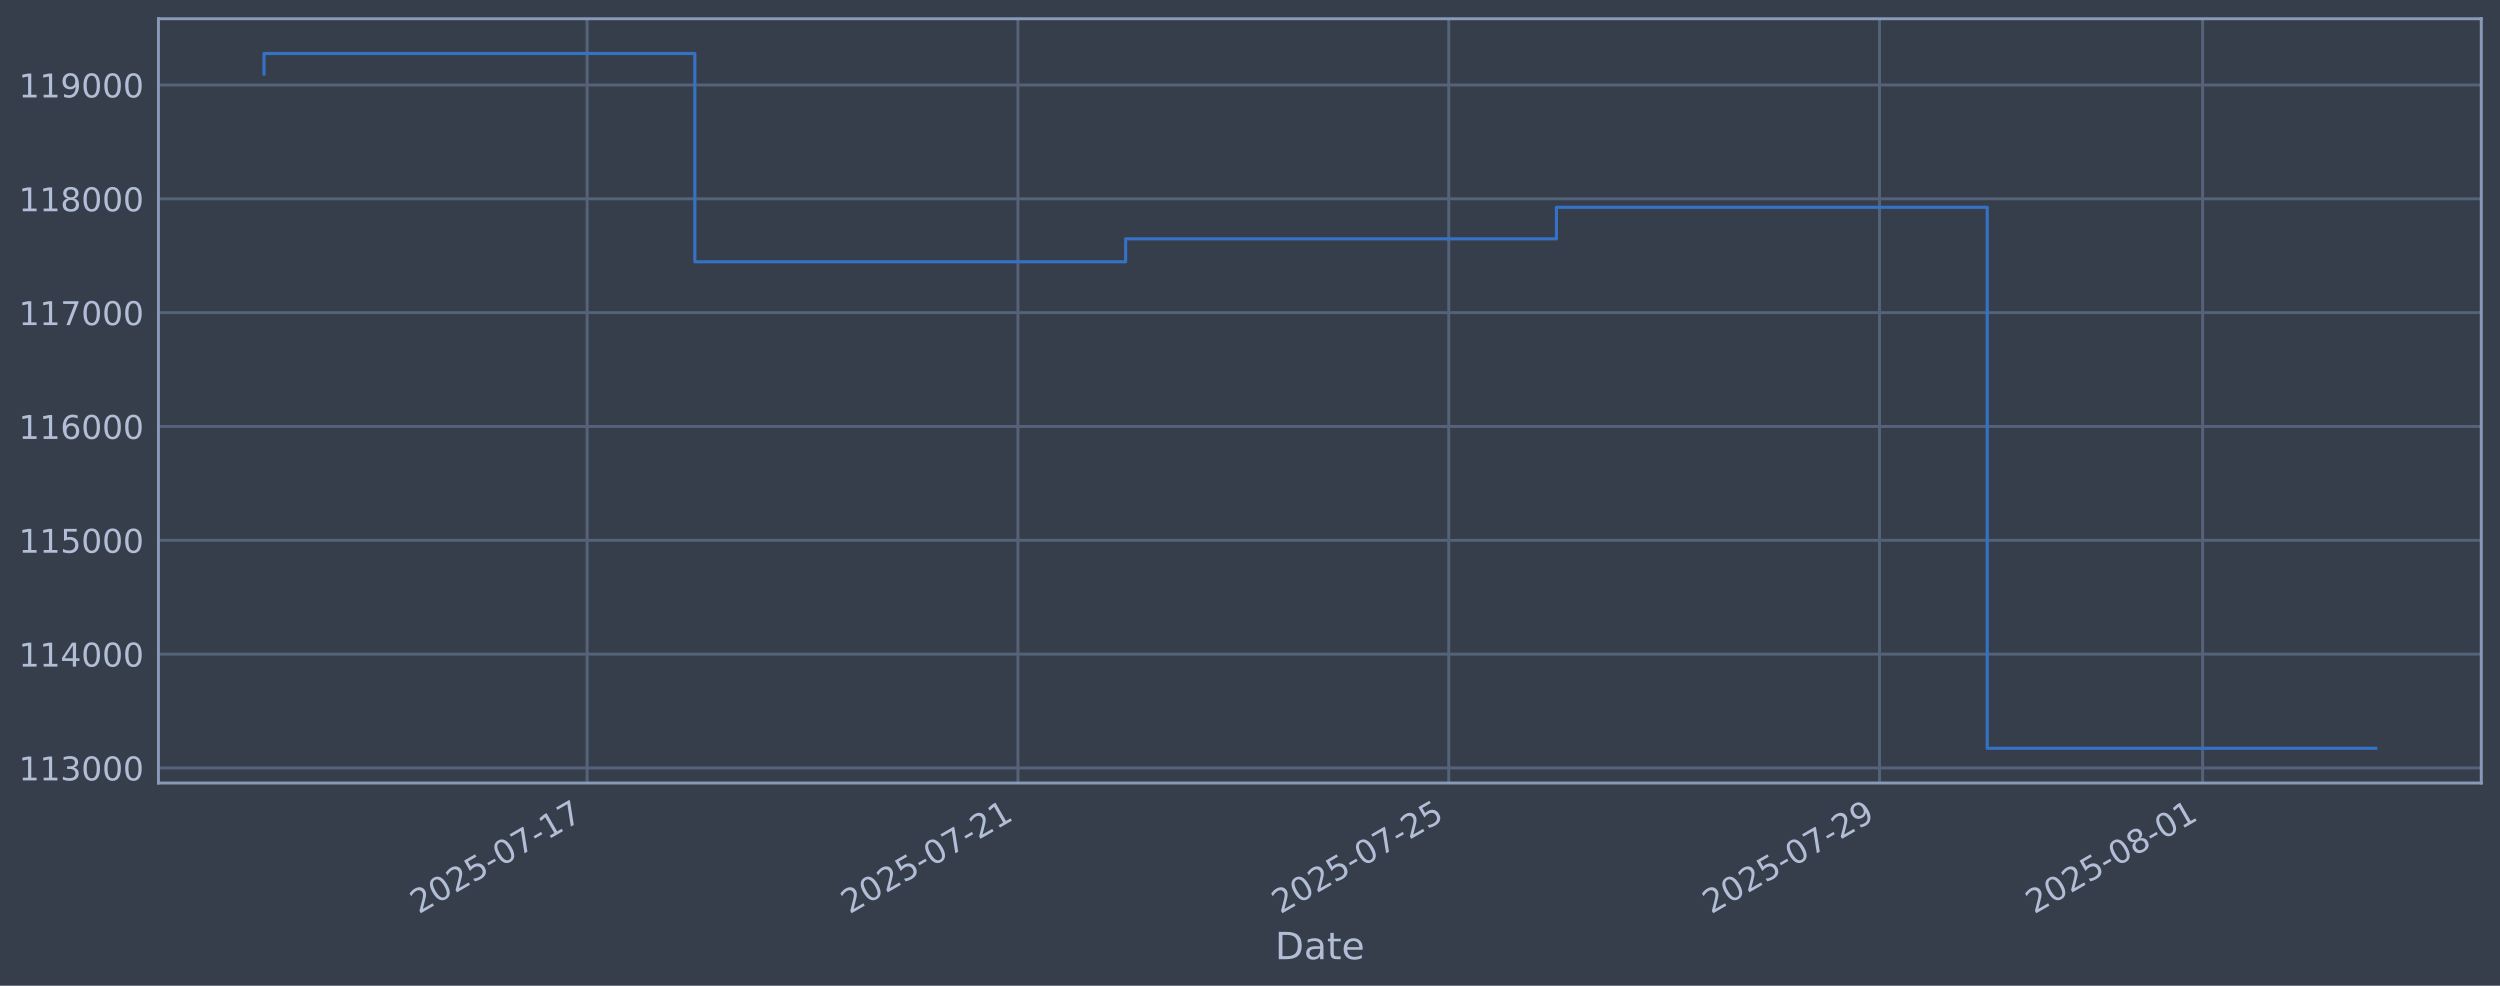
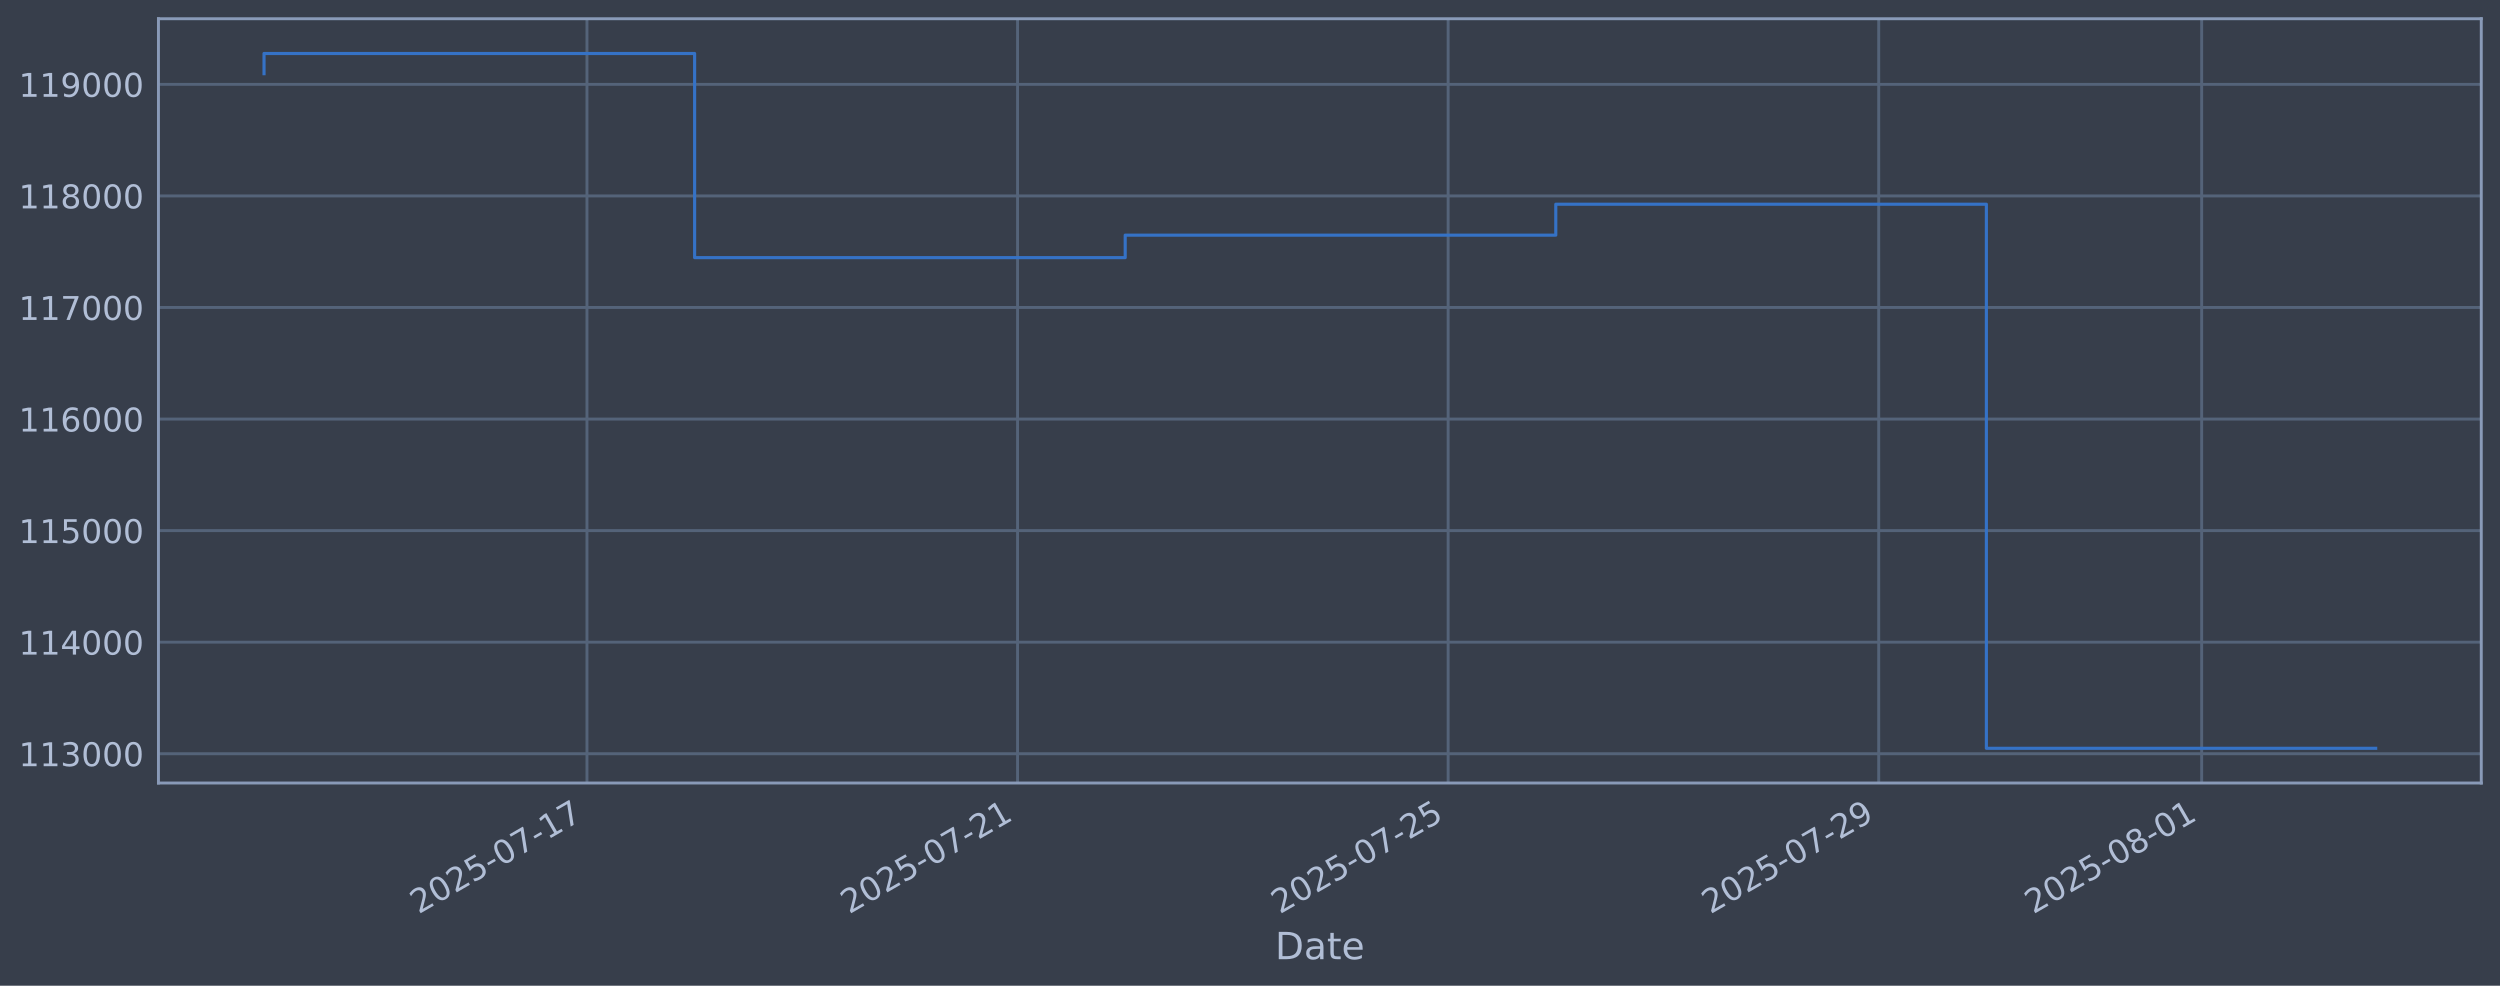
<svg xmlns="http://www.w3.org/2000/svg" xmlns:xlink="http://www.w3.org/1999/xlink" width="960.9pt" height="378.87pt" viewBox="0 0 960.9 378.87" version="1.1">
  <defs>
    <style type="text/css">*{stroke-linejoin: round; stroke-linecap: butt}</style>
  </defs>
  <g id="figure_1">
    <g id="patch_1">
      <path d="M 0 378.87  L 960.9 378.87  L 960.9 0  L 0 0  z " style="fill: #373e4b" />
    </g>
    <g id="axes_1">
      <g id="patch_2">
        <path d="M 60.901 300.96  L 953.701 300.96  L 953.701 7.2  L 60.901 7.2  z " style="fill: #373e4b" />
      </g>
      <g id="matplotlib.axis_1">
        <g id="xtick_1">
          <g id="line2d_1">
-             <path d="M 225.669 300.96  L 225.669 7.2  " clip-path="url(#p0dd389ed03)" style="fill: none; stroke: #546379; stroke-width: 1.12; stroke-linecap: square" />
+             <path d="M 225.607 300.96  L 225.607 7.2  " clip-path="url(#pbe29eab5e0)" style="fill: none; stroke: #546379; stroke-width: 1.12; stroke-linecap: square" />
          </g>
          <g id="line2d_2" />
          <g id="text_1">
-             <g style="fill: #b1bed6" transform="translate(160.943 351.4642) rotate(-30) scale(0.126 -0.126)">
+             <g style="fill: #b1bed6" transform="translate(160.8815 351.4642) rotate(-30) scale(0.126 -0.126)">
              <defs>
                <path id="DejaVuSans-32" d="M 1228 531  L 3431 531  L 3431 0  L 469 0  L 469 531  Q 828 903 1448 1529  Q 2069 2156 2228 2338  Q 2531 2678 2651 2914  Q 2772 3150 2772 3378  Q 2772 3750 2511 3984  Q 2250 4219 1831 4219  Q 1534 4219 1204 4116  Q 875 4013 500 3803  L 500 4441  Q 881 4594 1212 4672  Q 1544 4750 1819 4750  Q 2544 4750 2975 4387  Q 3406 4025 3406 3419  Q 3406 3131 3298 2873  Q 3191 2616 2906 2266  Q 2828 2175 2409 1742  Q 1991 1309 1228 531  z " transform="scale(0.015625)" />
                <path id="DejaVuSans-30" d="M 2034 4250  Q 1547 4250 1301 3770  Q 1056 3291 1056 2328  Q 1056 1369 1301 889  Q 1547 409 2034 409  Q 2525 409 2770 889  Q 3016 1369 3016 2328  Q 3016 3291 2770 3770  Q 2525 4250 2034 4250  z M 2034 4750  Q 2819 4750 3233 4129  Q 3647 3509 3647 2328  Q 3647 1150 3233 529  Q 2819 -91 2034 -91  Q 1250 -91 836 529  Q 422 1150 422 2328  Q 422 3509 836 4129  Q 1250 4750 2034 4750  z " transform="scale(0.015625)" />
                <path id="DejaVuSans-35" d="M 691 4666  L 3169 4666  L 3169 4134  L 1269 4134  L 1269 2991  Q 1406 3038 1543 3061  Q 1681 3084 1819 3084  Q 2600 3084 3056 2656  Q 3513 2228 3513 1497  Q 3513 744 3044 326  Q 2575 -91 1722 -91  Q 1428 -91 1123 -41  Q 819 9 494 109  L 494 744  Q 775 591 1075 516  Q 1375 441 1709 441  Q 2250 441 2565 725  Q 2881 1009 2881 1497  Q 2881 1984 2565 2268  Q 2250 2553 1709 2553  Q 1456 2553 1204 2497  Q 953 2441 691 2322  L 691 4666  z " transform="scale(0.015625)" />
                <path id="DejaVuSans-2d" d="M 313 2009  L 1997 2009  L 1997 1497  L 313 1497  L 313 2009  z " transform="scale(0.015625)" />
                <path id="DejaVuSans-37" d="M 525 4666  L 3525 4666  L 3525 4397  L 1831 0  L 1172 0  L 2766 4134  L 525 4134  L 525 4666  z " transform="scale(0.015625)" />
                <path id="DejaVuSans-31" d="M 794 531  L 1825 531  L 1825 4091  L 703 3866  L 703 4441  L 1819 4666  L 2450 4666  L 2450 531  L 3481 531  L 3481 0  L 794 0  L 794 531  z " transform="scale(0.015625)" />
              </defs>
              <use xlink:href="#DejaVuSans-32" />
              <use xlink:href="#DejaVuSans-30" transform="translate(63.62305 0)" />
              <use xlink:href="#DejaVuSans-32" transform="translate(127.2461 0)" />
              <use xlink:href="#DejaVuSans-35" transform="translate(190.8691 0)" />
              <use xlink:href="#DejaVuSans-2d" transform="translate(254.4922 0)" />
              <use xlink:href="#DejaVuSans-30" transform="translate(290.5762 0)" />
              <use xlink:href="#DejaVuSans-37" transform="translate(354.1992 0)" />
              <use xlink:href="#DejaVuSans-2d" transform="translate(417.8223 0)" />
              <use xlink:href="#DejaVuSans-31" transform="translate(453.9062 0)" />
              <use xlink:href="#DejaVuSans-37" transform="translate(517.5293 0)" />
            </g>
          </g>
        </g>
        <g id="xtick_2">
          <g id="line2d_3">
-             <path d="M 391.25 300.96  L 391.25 7.2  " clip-path="url(#p0dd389ed03)" style="fill: none; stroke: #546379; stroke-width: 1.12; stroke-linecap: square" />
+             <path d="M 391.107 300.96  L 391.107 7.2  " clip-path="url(#pbe29eab5e0)" style="fill: none; stroke: #546379; stroke-width: 1.12; stroke-linecap: square" />
          </g>
          <g id="line2d_4" />
          <g id="text_2">
-             <g style="fill: #b1bed6" transform="translate(326.5247 351.4642) rotate(-30) scale(0.126 -0.126)">
+             <g style="fill: #b1bed6" transform="translate(326.3811 351.4642) rotate(-30) scale(0.126 -0.126)">
              <use xlink:href="#DejaVuSans-32" />
              <use xlink:href="#DejaVuSans-30" transform="translate(63.62305 0)" />
              <use xlink:href="#DejaVuSans-32" transform="translate(127.2461 0)" />
              <use xlink:href="#DejaVuSans-35" transform="translate(190.8691 0)" />
              <use xlink:href="#DejaVuSans-2d" transform="translate(254.4922 0)" />
              <use xlink:href="#DejaVuSans-30" transform="translate(290.5762 0)" />
              <use xlink:href="#DejaVuSans-37" transform="translate(354.1992 0)" />
              <use xlink:href="#DejaVuSans-2d" transform="translate(417.8223 0)" />
              <use xlink:href="#DejaVuSans-32" transform="translate(453.9062 0)" />
              <use xlink:href="#DejaVuSans-31" transform="translate(517.5293 0)" />
            </g>
          </g>
        </g>
        <g id="xtick_3">
          <g id="line2d_5">
-             <path d="M 556.832 300.96  L 556.832 7.2  " clip-path="url(#p0dd389ed03)" style="fill: none; stroke: #546379; stroke-width: 1.12; stroke-linecap: square" />
+             <path d="M 556.606 300.96  L 556.606 7.2  " clip-path="url(#pbe29eab5e0)" style="fill: none; stroke: #546379; stroke-width: 1.12; stroke-linecap: square" />
          </g>
          <g id="line2d_6" />
          <g id="text_3">
-             <g style="fill: #b1bed6" transform="translate(492.1063 351.4642) rotate(-30) scale(0.126 -0.126)">
+             <g style="fill: #b1bed6" transform="translate(491.8808 351.4642) rotate(-30) scale(0.126 -0.126)">
              <use xlink:href="#DejaVuSans-32" />
              <use xlink:href="#DejaVuSans-30" transform="translate(63.62305 0)" />
              <use xlink:href="#DejaVuSans-32" transform="translate(127.2461 0)" />
              <use xlink:href="#DejaVuSans-35" transform="translate(190.8691 0)" />
              <use xlink:href="#DejaVuSans-2d" transform="translate(254.4922 0)" />
              <use xlink:href="#DejaVuSans-30" transform="translate(290.5762 0)" />
              <use xlink:href="#DejaVuSans-37" transform="translate(354.1992 0)" />
              <use xlink:href="#DejaVuSans-2d" transform="translate(417.8223 0)" />
              <use xlink:href="#DejaVuSans-32" transform="translate(453.9062 0)" />
              <use xlink:href="#DejaVuSans-35" transform="translate(517.5293 0)" />
            </g>
          </g>
        </g>
        <g id="xtick_4">
          <g id="line2d_7">
-             <path d="M 722.413 300.96  L 722.413 7.2  " clip-path="url(#p0dd389ed03)" style="fill: none; stroke: #546379; stroke-width: 1.12; stroke-linecap: square" />
+             <path d="M 722.106 300.96  L 722.106 7.2  " clip-path="url(#pbe29eab5e0)" style="fill: none; stroke: #546379; stroke-width: 1.12; stroke-linecap: square" />
          </g>
          <g id="line2d_8" />
          <g id="text_4">
-             <g style="fill: #b1bed6" transform="translate(657.688 351.4642) rotate(-30) scale(0.126 -0.126)">
+             <g style="fill: #b1bed6" transform="translate(657.3804 351.4642) rotate(-30) scale(0.126 -0.126)">
              <defs>
                <path id="DejaVuSans-39" d="M 703 97  L 703 672  Q 941 559 1184 500  Q 1428 441 1663 441  Q 2288 441 2617 861  Q 2947 1281 2994 2138  Q 2813 1869 2534 1725  Q 2256 1581 1919 1581  Q 1219 1581 811 2004  Q 403 2428 403 3163  Q 403 3881 828 4315  Q 1253 4750 1959 4750  Q 2769 4750 3195 4129  Q 3622 3509 3622 2328  Q 3622 1225 3098 567  Q 2575 -91 1691 -91  Q 1453 -91 1209 -44  Q 966 3 703 97  z M 1959 2075  Q 2384 2075 2632 2365  Q 2881 2656 2881 3163  Q 2881 3666 2632 3958  Q 2384 4250 1959 4250  Q 1534 4250 1286 3958  Q 1038 3666 1038 3163  Q 1038 2656 1286 2365  Q 1534 2075 1959 2075  z " transform="scale(0.015625)" />
              </defs>
              <use xlink:href="#DejaVuSans-32" />
              <use xlink:href="#DejaVuSans-30" transform="translate(63.62305 0)" />
              <use xlink:href="#DejaVuSans-32" transform="translate(127.2461 0)" />
              <use xlink:href="#DejaVuSans-35" transform="translate(190.8691 0)" />
              <use xlink:href="#DejaVuSans-2d" transform="translate(254.4922 0)" />
              <use xlink:href="#DejaVuSans-30" transform="translate(290.5762 0)" />
              <use xlink:href="#DejaVuSans-37" transform="translate(354.1992 0)" />
              <use xlink:href="#DejaVuSans-2d" transform="translate(417.8223 0)" />
              <use xlink:href="#DejaVuSans-32" transform="translate(453.9062 0)" />
              <use xlink:href="#DejaVuSans-39" transform="translate(517.5293 0)" />
            </g>
          </g>
        </g>
        <g id="xtick_5">
          <g id="line2d_9">
-             <path d="M 846.6 300.96  L 846.6 7.2  " clip-path="url(#p0dd389ed03)" style="fill: none; stroke: #546379; stroke-width: 1.12; stroke-linecap: square" />
+             <path d="M 846.231 300.96  L 846.231 7.2  " clip-path="url(#pbe29eab5e0)" style="fill: none; stroke: #546379; stroke-width: 1.12; stroke-linecap: square" />
          </g>
          <g id="line2d_10" />
          <g id="text_5">
-             <g style="fill: #b1bed6" transform="translate(781.8742 351.4642) rotate(-30) scale(0.126 -0.126)">
+             <g style="fill: #b1bed6" transform="translate(781.5051 351.4642) rotate(-30) scale(0.126 -0.126)">
              <defs>
                <path id="DejaVuSans-38" d="M 2034 2216  Q 1584 2216 1326 1975  Q 1069 1734 1069 1313  Q 1069 891 1326 650  Q 1584 409 2034 409  Q 2484 409 2743 651  Q 3003 894 3003 1313  Q 3003 1734 2745 1975  Q 2488 2216 2034 2216  z M 1403 2484  Q 997 2584 770 2862  Q 544 3141 544 3541  Q 544 4100 942 4425  Q 1341 4750 2034 4750  Q 2731 4750 3128 4425  Q 3525 4100 3525 3541  Q 3525 3141 3298 2862  Q 3072 2584 2669 2484  Q 3125 2378 3379 2068  Q 3634 1759 3634 1313  Q 3634 634 3220 271  Q 2806 -91 2034 -91  Q 1263 -91 848 271  Q 434 634 434 1313  Q 434 1759 690 2068  Q 947 2378 1403 2484  z M 1172 3481  Q 1172 3119 1398 2916  Q 1625 2713 2034 2713  Q 2441 2713 2670 2916  Q 2900 3119 2900 3481  Q 2900 3844 2670 4047  Q 2441 4250 2034 4250  Q 1625 4250 1398 4047  Q 1172 3844 1172 3481  z " transform="scale(0.015625)" />
              </defs>
              <use xlink:href="#DejaVuSans-32" />
              <use xlink:href="#DejaVuSans-30" transform="translate(63.62305 0)" />
              <use xlink:href="#DejaVuSans-32" transform="translate(127.2461 0)" />
              <use xlink:href="#DejaVuSans-35" transform="translate(190.8691 0)" />
              <use xlink:href="#DejaVuSans-2d" transform="translate(254.4922 0)" />
              <use xlink:href="#DejaVuSans-30" transform="translate(290.5762 0)" />
              <use xlink:href="#DejaVuSans-38" transform="translate(354.1992 0)" />
              <use xlink:href="#DejaVuSans-2d" transform="translate(417.8223 0)" />
              <use xlink:href="#DejaVuSans-30" transform="translate(453.9062 0)" />
              <use xlink:href="#DejaVuSans-31" transform="translate(517.5293 0)" />
            </g>
          </g>
        </g>
        <g id="text_6">
          <g style="fill: #b1bed6" transform="translate(490.0914 368.6753) scale(0.144 -0.144)">
            <defs>
              <path id="DejaVuSans-44" d="M 1259 4147  L 1259 519  L 2022 519  Q 2988 519 3436 956  Q 3884 1394 3884 2338  Q 3884 3275 3436 3711  Q 2988 4147 2022 4147  L 1259 4147  z M 628 4666  L 1925 4666  Q 3281 4666 3915 4102  Q 4550 3538 4550 2338  Q 4550 1131 3912 565  Q 3275 0 1925 0  L 628 0  L 628 4666  z " transform="scale(0.015625)" />
              <path id="DejaVuSans-61" d="M 2194 1759  Q 1497 1759 1228 1600  Q 959 1441 959 1056  Q 959 750 1161 570  Q 1363 391 1709 391  Q 2188 391 2477 730  Q 2766 1069 2766 1631  L 2766 1759  L 2194 1759  z M 3341 1997  L 3341 0  L 2766 0  L 2766 531  Q 2569 213 2275 61  Q 1981 -91 1556 -91  Q 1019 -91 701 211  Q 384 513 384 1019  Q 384 1609 779 1909  Q 1175 2209 1959 2209  L 2766 2209  L 2766 2266  Q 2766 2663 2505 2880  Q 2244 3097 1772 3097  Q 1472 3097 1187 3025  Q 903 2953 641 2809  L 641 3341  Q 956 3463 1253 3523  Q 1550 3584 1831 3584  Q 2591 3584 2966 3190  Q 3341 2797 3341 1997  z " transform="scale(0.015625)" />
              <path id="DejaVuSans-74" d="M 1172 4494  L 1172 3500  L 2356 3500  L 2356 3053  L 1172 3053  L 1172 1153  Q 1172 725 1289 603  Q 1406 481 1766 481  L 2356 481  L 2356 0  L 1766 0  Q 1100 0 847 248  Q 594 497 594 1153  L 594 3053  L 172 3053  L 172 3500  L 594 3500  L 594 4494  L 1172 4494  z " transform="scale(0.015625)" />
              <path id="DejaVuSans-65" d="M 3597 1894  L 3597 1613  L 953 1613  Q 991 1019 1311 708  Q 1631 397 2203 397  Q 2534 397 2845 478  Q 3156 559 3463 722  L 3463 178  Q 3153 47 2828 -22  Q 2503 -91 2169 -91  Q 1331 -91 842 396  Q 353 884 353 1716  Q 353 2575 817 3079  Q 1281 3584 2069 3584  Q 2775 3584 3186 3129  Q 3597 2675 3597 1894  z M 3022 2063  Q 3016 2534 2758 2815  Q 2500 3097 2075 3097  Q 1594 3097 1305 2825  Q 1016 2553 972 2059  L 3022 2063  z " transform="scale(0.015625)" />
            </defs>
            <use xlink:href="#DejaVuSans-44" />
            <use xlink:href="#DejaVuSans-61" transform="translate(77.00195 0)" />
            <use xlink:href="#DejaVuSans-74" transform="translate(138.2812 0)" />
            <use xlink:href="#DejaVuSans-65" transform="translate(177.4902 0)" />
          </g>
        </g>
      </g>
      <g id="matplotlib.axis_2">
        <g id="ytick_1">
          <g id="line2d_11">
-             <path d="M 60.901 295.169  L 953.701 295.169  " clip-path="url(#p0dd389ed03)" style="fill: none; stroke: #546379; stroke-width: 1.12; stroke-linecap: square" />
+             <path d="M 60.901 289.708  L 953.701 289.708  " clip-path="url(#pbe29eab5e0)" style="fill: none; stroke: #546379; stroke-width: 1.12; stroke-linecap: square" />
          </g>
          <g id="line2d_12" />
          <g id="text_7">
-             <g style="fill: #b1bed6" transform="translate(7.2 299.956) scale(0.126 -0.126)">
+             <g style="fill: #b1bed6" transform="translate(7.2 294.4947) scale(0.126 -0.126)">
              <defs>
                <path id="DejaVuSans-33" d="M 2597 2516  Q 3050 2419 3304 2112  Q 3559 1806 3559 1356  Q 3559 666 3084 287  Q 2609 -91 1734 -91  Q 1441 -91 1130 -33  Q 819 25 488 141  L 488 750  Q 750 597 1062 519  Q 1375 441 1716 441  Q 2309 441 2620 675  Q 2931 909 2931 1356  Q 2931 1769 2642 2001  Q 2353 2234 1838 2234  L 1294 2234  L 1294 2753  L 1863 2753  Q 2328 2753 2575 2939  Q 2822 3125 2822 3475  Q 2822 3834 2567 4026  Q 2313 4219 1838 4219  Q 1578 4219 1281 4162  Q 984 4106 628 3988  L 628 4550  Q 988 4650 1302 4700  Q 1616 4750 1894 4750  Q 2613 4750 3031 4423  Q 3450 4097 3450 3541  Q 3450 3153 3228 2886  Q 3006 2619 2597 2516  z " transform="scale(0.015625)" />
              </defs>
              <use xlink:href="#DejaVuSans-31" />
              <use xlink:href="#DejaVuSans-31" transform="translate(63.62305 0)" />
              <use xlink:href="#DejaVuSans-33" transform="translate(127.2461 0)" />
              <use xlink:href="#DejaVuSans-30" transform="translate(190.8691 0)" />
              <use xlink:href="#DejaVuSans-30" transform="translate(254.4922 0)" />
              <use xlink:href="#DejaVuSans-30" transform="translate(318.1152 0)" />
            </g>
          </g>
        </g>
        <g id="ytick_2">
          <g id="line2d_13">
-             <path d="M 60.901 251.418  L 953.701 251.418  " clip-path="url(#p0dd389ed03)" style="fill: none; stroke: #546379; stroke-width: 1.12; stroke-linecap: square" />
+             <path d="M 60.901 246.827  L 953.701 246.827  " clip-path="url(#pbe29eab5e0)" style="fill: none; stroke: #546379; stroke-width: 1.12; stroke-linecap: square" />
          </g>
          <g id="line2d_14" />
          <g id="text_8">
-             <g style="fill: #b1bed6" transform="translate(7.2 256.2053) scale(0.126 -0.126)">
+             <g style="fill: #b1bed6" transform="translate(7.2 251.6141) scale(0.126 -0.126)">
              <defs>
                <path id="DejaVuSans-34" d="M 2419 4116  L 825 1625  L 2419 1625  L 2419 4116  z M 2253 4666  L 3047 4666  L 3047 1625  L 3713 1625  L 3713 1100  L 3047 1100  L 3047 0  L 2419 0  L 2419 1100  L 313 1100  L 313 1709  L 2253 4666  z " transform="scale(0.015625)" />
              </defs>
              <use xlink:href="#DejaVuSans-31" />
              <use xlink:href="#DejaVuSans-31" transform="translate(63.62305 0)" />
              <use xlink:href="#DejaVuSans-34" transform="translate(127.2461 0)" />
              <use xlink:href="#DejaVuSans-30" transform="translate(190.8691 0)" />
              <use xlink:href="#DejaVuSans-30" transform="translate(254.4922 0)" />
              <use xlink:href="#DejaVuSans-30" transform="translate(318.1152 0)" />
            </g>
          </g>
        </g>
        <g id="ytick_3">
          <g id="line2d_15">
-             <path d="M 60.901 207.668  L 953.701 207.668  " clip-path="url(#p0dd389ed03)" style="fill: none; stroke: #546379; stroke-width: 1.12; stroke-linecap: square" />
+             <path d="M 60.901 203.947  L 953.701 203.947  " clip-path="url(#pbe29eab5e0)" style="fill: none; stroke: #546379; stroke-width: 1.12; stroke-linecap: square" />
          </g>
          <g id="line2d_16" />
          <g id="text_9">
-             <g style="fill: #b1bed6" transform="translate(7.2 212.4547) scale(0.126 -0.126)">
+             <g style="fill: #b1bed6" transform="translate(7.2 208.7335) scale(0.126 -0.126)">
              <use xlink:href="#DejaVuSans-31" />
              <use xlink:href="#DejaVuSans-31" transform="translate(63.62305 0)" />
              <use xlink:href="#DejaVuSans-35" transform="translate(127.2461 0)" />
              <use xlink:href="#DejaVuSans-30" transform="translate(190.8691 0)" />
              <use xlink:href="#DejaVuSans-30" transform="translate(254.4922 0)" />
              <use xlink:href="#DejaVuSans-30" transform="translate(318.1152 0)" />
            </g>
          </g>
        </g>
        <g id="ytick_4">
          <g id="line2d_17">
-             <path d="M 60.901 163.917  L 953.701 163.917  " clip-path="url(#p0dd389ed03)" style="fill: none; stroke: #546379; stroke-width: 1.12; stroke-linecap: square" />
+             <path d="M 60.901 161.066  L 953.701 161.066  " clip-path="url(#pbe29eab5e0)" style="fill: none; stroke: #546379; stroke-width: 1.12; stroke-linecap: square" />
          </g>
          <g id="line2d_18" />
          <g id="text_10">
-             <g style="fill: #b1bed6" transform="translate(7.2 168.7041) scale(0.126 -0.126)">
+             <g style="fill: #b1bed6" transform="translate(7.2 165.853) scale(0.126 -0.126)">
              <defs>
                <path id="DejaVuSans-36" d="M 2113 2584  Q 1688 2584 1439 2293  Q 1191 2003 1191 1497  Q 1191 994 1439 701  Q 1688 409 2113 409  Q 2538 409 2786 701  Q 3034 994 3034 1497  Q 3034 2003 2786 2293  Q 2538 2584 2113 2584  z M 3366 4563  L 3366 3988  Q 3128 4100 2886 4159  Q 2644 4219 2406 4219  Q 1781 4219 1451 3797  Q 1122 3375 1075 2522  Q 1259 2794 1537 2939  Q 1816 3084 2150 3084  Q 2853 3084 3261 2657  Q 3669 2231 3669 1497  Q 3669 778 3244 343  Q 2819 -91 2113 -91  Q 1303 -91 875 529  Q 447 1150 447 2328  Q 447 3434 972 4092  Q 1497 4750 2381 4750  Q 2619 4750 2861 4703  Q 3103 4656 3366 4563  z " transform="scale(0.015625)" />
              </defs>
              <use xlink:href="#DejaVuSans-31" />
              <use xlink:href="#DejaVuSans-31" transform="translate(63.62305 0)" />
              <use xlink:href="#DejaVuSans-36" transform="translate(127.2461 0)" />
              <use xlink:href="#DejaVuSans-30" transform="translate(190.8691 0)" />
              <use xlink:href="#DejaVuSans-30" transform="translate(254.4922 0)" />
              <use xlink:href="#DejaVuSans-30" transform="translate(318.1152 0)" />
            </g>
          </g>
        </g>
        <g id="ytick_5">
          <g id="line2d_19">
-             <path d="M 60.901 120.166  L 953.701 120.166  " clip-path="url(#p0dd389ed03)" style="fill: none; stroke: #546379; stroke-width: 1.12; stroke-linecap: square" />
+             <path d="M 60.901 118.185  L 953.701 118.185  " clip-path="url(#pbe29eab5e0)" style="fill: none; stroke: #546379; stroke-width: 1.12; stroke-linecap: square" />
          </g>
          <g id="line2d_20" />
          <g id="text_11">
-             <g style="fill: #b1bed6" transform="translate(7.2 124.9534) scale(0.126 -0.126)">
+             <g style="fill: #b1bed6" transform="translate(7.2 122.9724) scale(0.126 -0.126)">
              <use xlink:href="#DejaVuSans-31" />
              <use xlink:href="#DejaVuSans-31" transform="translate(63.62305 0)" />
              <use xlink:href="#DejaVuSans-37" transform="translate(127.2461 0)" />
              <use xlink:href="#DejaVuSans-30" transform="translate(190.8691 0)" />
              <use xlink:href="#DejaVuSans-30" transform="translate(254.4922 0)" />
              <use xlink:href="#DejaVuSans-30" transform="translate(318.1152 0)" />
            </g>
          </g>
        </g>
        <g id="ytick_6">
          <g id="line2d_21">
-             <path d="M 60.901 76.416  L 953.701 76.416  " clip-path="url(#p0dd389ed03)" style="fill: none; stroke: #546379; stroke-width: 1.12; stroke-linecap: square" />
+             <path d="M 60.901 75.305  L 953.701 75.305  " clip-path="url(#pbe29eab5e0)" style="fill: none; stroke: #546379; stroke-width: 1.12; stroke-linecap: square" />
          </g>
          <g id="line2d_22" />
          <g id="text_12">
-             <g style="fill: #b1bed6" transform="translate(7.2 81.20276) scale(0.126 -0.126)">
+             <g style="fill: #b1bed6" transform="translate(7.2 80.09181) scale(0.126 -0.126)">
              <use xlink:href="#DejaVuSans-31" />
              <use xlink:href="#DejaVuSans-31" transform="translate(63.62305 0)" />
              <use xlink:href="#DejaVuSans-38" transform="translate(127.2461 0)" />
              <use xlink:href="#DejaVuSans-30" transform="translate(190.8691 0)" />
              <use xlink:href="#DejaVuSans-30" transform="translate(254.4922 0)" />
              <use xlink:href="#DejaVuSans-30" transform="translate(318.1152 0)" />
            </g>
          </g>
        </g>
        <g id="ytick_7">
          <g id="line2d_23">
-             <path d="M 60.901 32.665  L 953.701 32.665  " clip-path="url(#p0dd389ed03)" style="fill: none; stroke: #546379; stroke-width: 1.12; stroke-linecap: square" />
+             <path d="M 60.901 32.424  L 953.701 32.424  " clip-path="url(#pbe29eab5e0)" style="fill: none; stroke: #546379; stroke-width: 1.12; stroke-linecap: square" />
          </g>
          <g id="line2d_24" />
          <g id="text_13">
-             <g style="fill: #b1bed6" transform="translate(7.2 37.45211) scale(0.126 -0.126)">
+             <g style="fill: #b1bed6" transform="translate(7.2 37.21123) scale(0.126 -0.126)">
              <use xlink:href="#DejaVuSans-31" />
              <use xlink:href="#DejaVuSans-31" transform="translate(63.62305 0)" />
              <use xlink:href="#DejaVuSans-39" transform="translate(127.2461 0)" />
              <use xlink:href="#DejaVuSans-30" transform="translate(190.8691 0)" />
              <use xlink:href="#DejaVuSans-30" transform="translate(254.4922 0)" />
              <use xlink:href="#DejaVuSans-30" transform="translate(318.1152 0)" />
            </g>
          </g>
        </g>
      </g>
      <g id="line2d_25">
-         <path d="M 101.482 28.492  L 101.482 20.553  L 267.064 20.553  L 267.064 100.619  L 432.646 100.619  L 432.646 91.802  L 598.227 91.802  L 598.227 79.673  L 763.809 79.673  L 763.809 287.607  L 913.119 287.607  " clip-path="url(#p0dd389ed03)" style="fill: none; stroke: #3572c6; stroke-width: 1.2; stroke-linecap: square" />
+         <path d="M 101.482 28.334  L 101.482 20.553  L 266.982 20.553  L 266.982 99.027  L 432.482 99.027  L 432.482 90.385  L 597.981 90.385  L 597.981 78.497  L 763.481 78.497  L 763.481 287.607  L 913.119 287.607  " clip-path="url(#pbe29eab5e0)" style="fill: none; stroke: #3572c6; stroke-width: 1.2; stroke-linecap: square" />
      </g>
      <g id="patch_3">
        <path d="M 60.901 300.96  L 60.901 7.2  " style="fill: none; stroke: #899ab8; stroke-width: 1.12; stroke-linejoin: miter; stroke-linecap: square" />
      </g>
      <g id="patch_4">
        <path d="M 953.701 300.96  L 953.701 7.2  " style="fill: none; stroke: #899ab8; stroke-width: 1.12; stroke-linejoin: miter; stroke-linecap: square" />
      </g>
      <g id="patch_5">
        <path d="M 60.901 300.96  L 953.701 300.96  " style="fill: none; stroke: #899ab8; stroke-width: 1.12; stroke-linejoin: miter; stroke-linecap: square" />
      </g>
      <g id="patch_6">
        <path d="M 60.901 7.2  L 953.701 7.2  " style="fill: none; stroke: #899ab8; stroke-width: 1.12; stroke-linejoin: miter; stroke-linecap: square" />
      </g>
    </g>
  </g>
  <defs>
-     <clipPath id="p0dd389ed03">
+     <clipPath id="pbe29eab5e0">
      <rect x="60.901" y="7.2" width="892.8" height="293.76" />
    </clipPath>
  </defs>
</svg>
